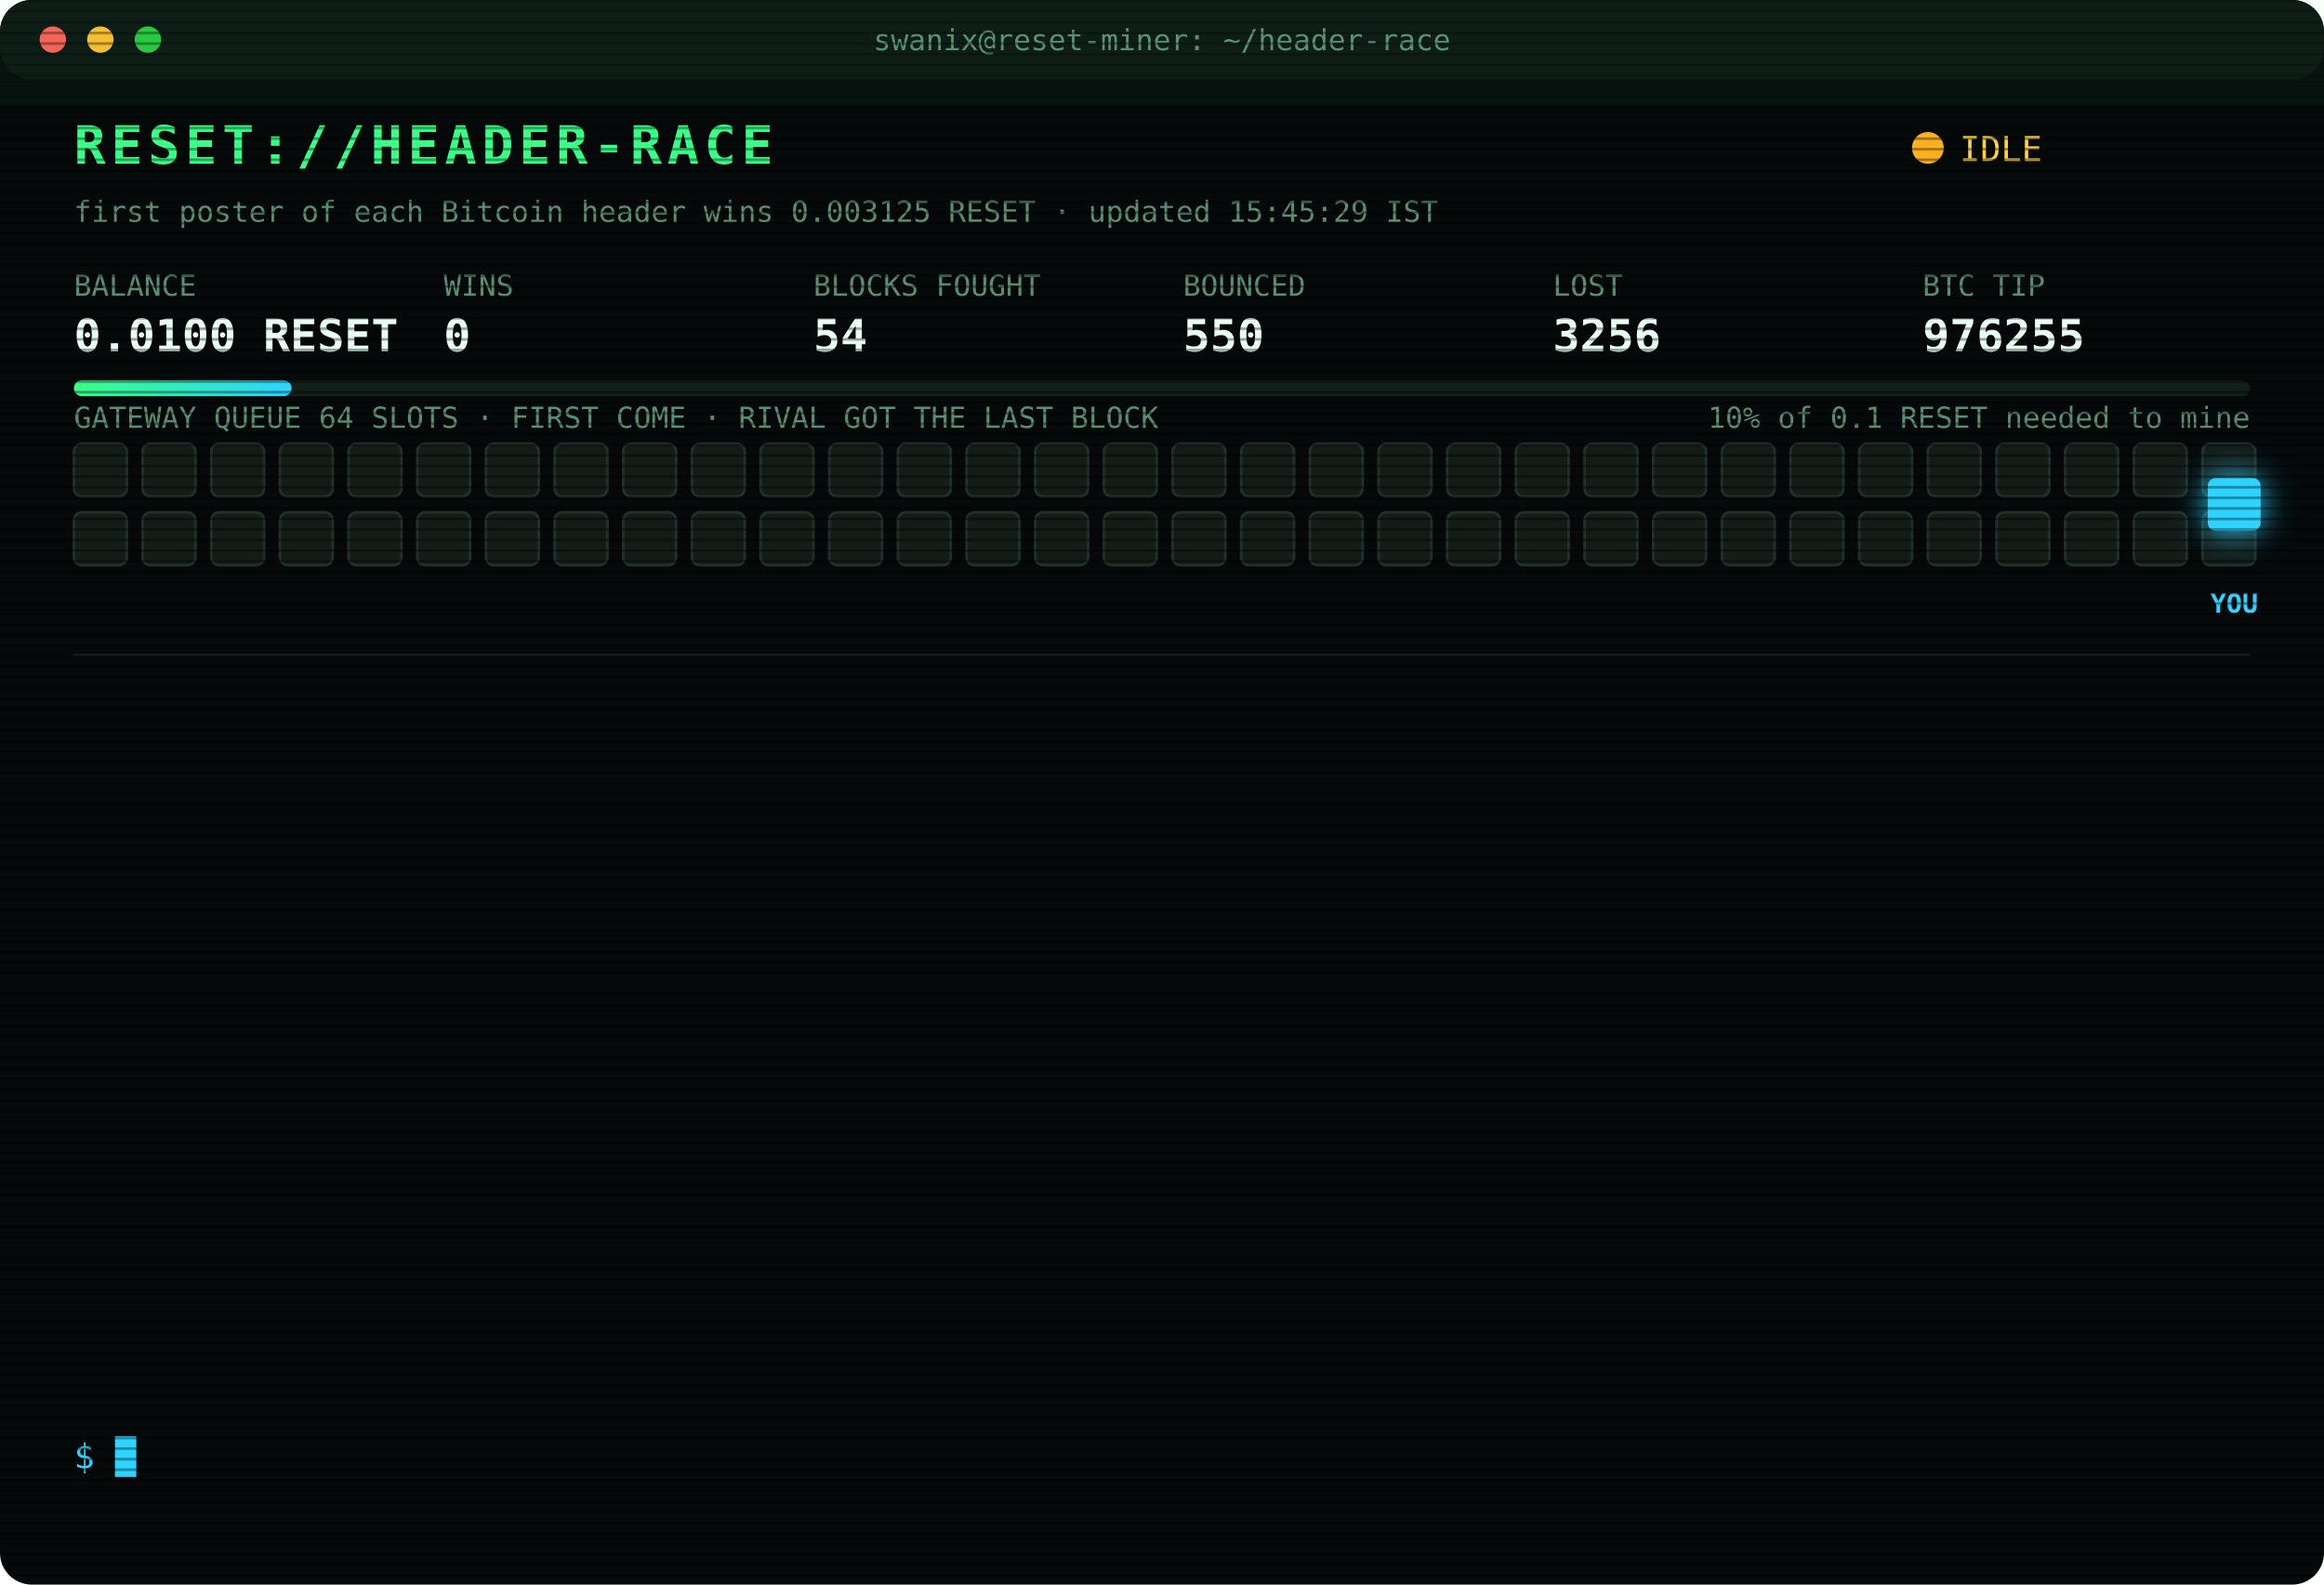
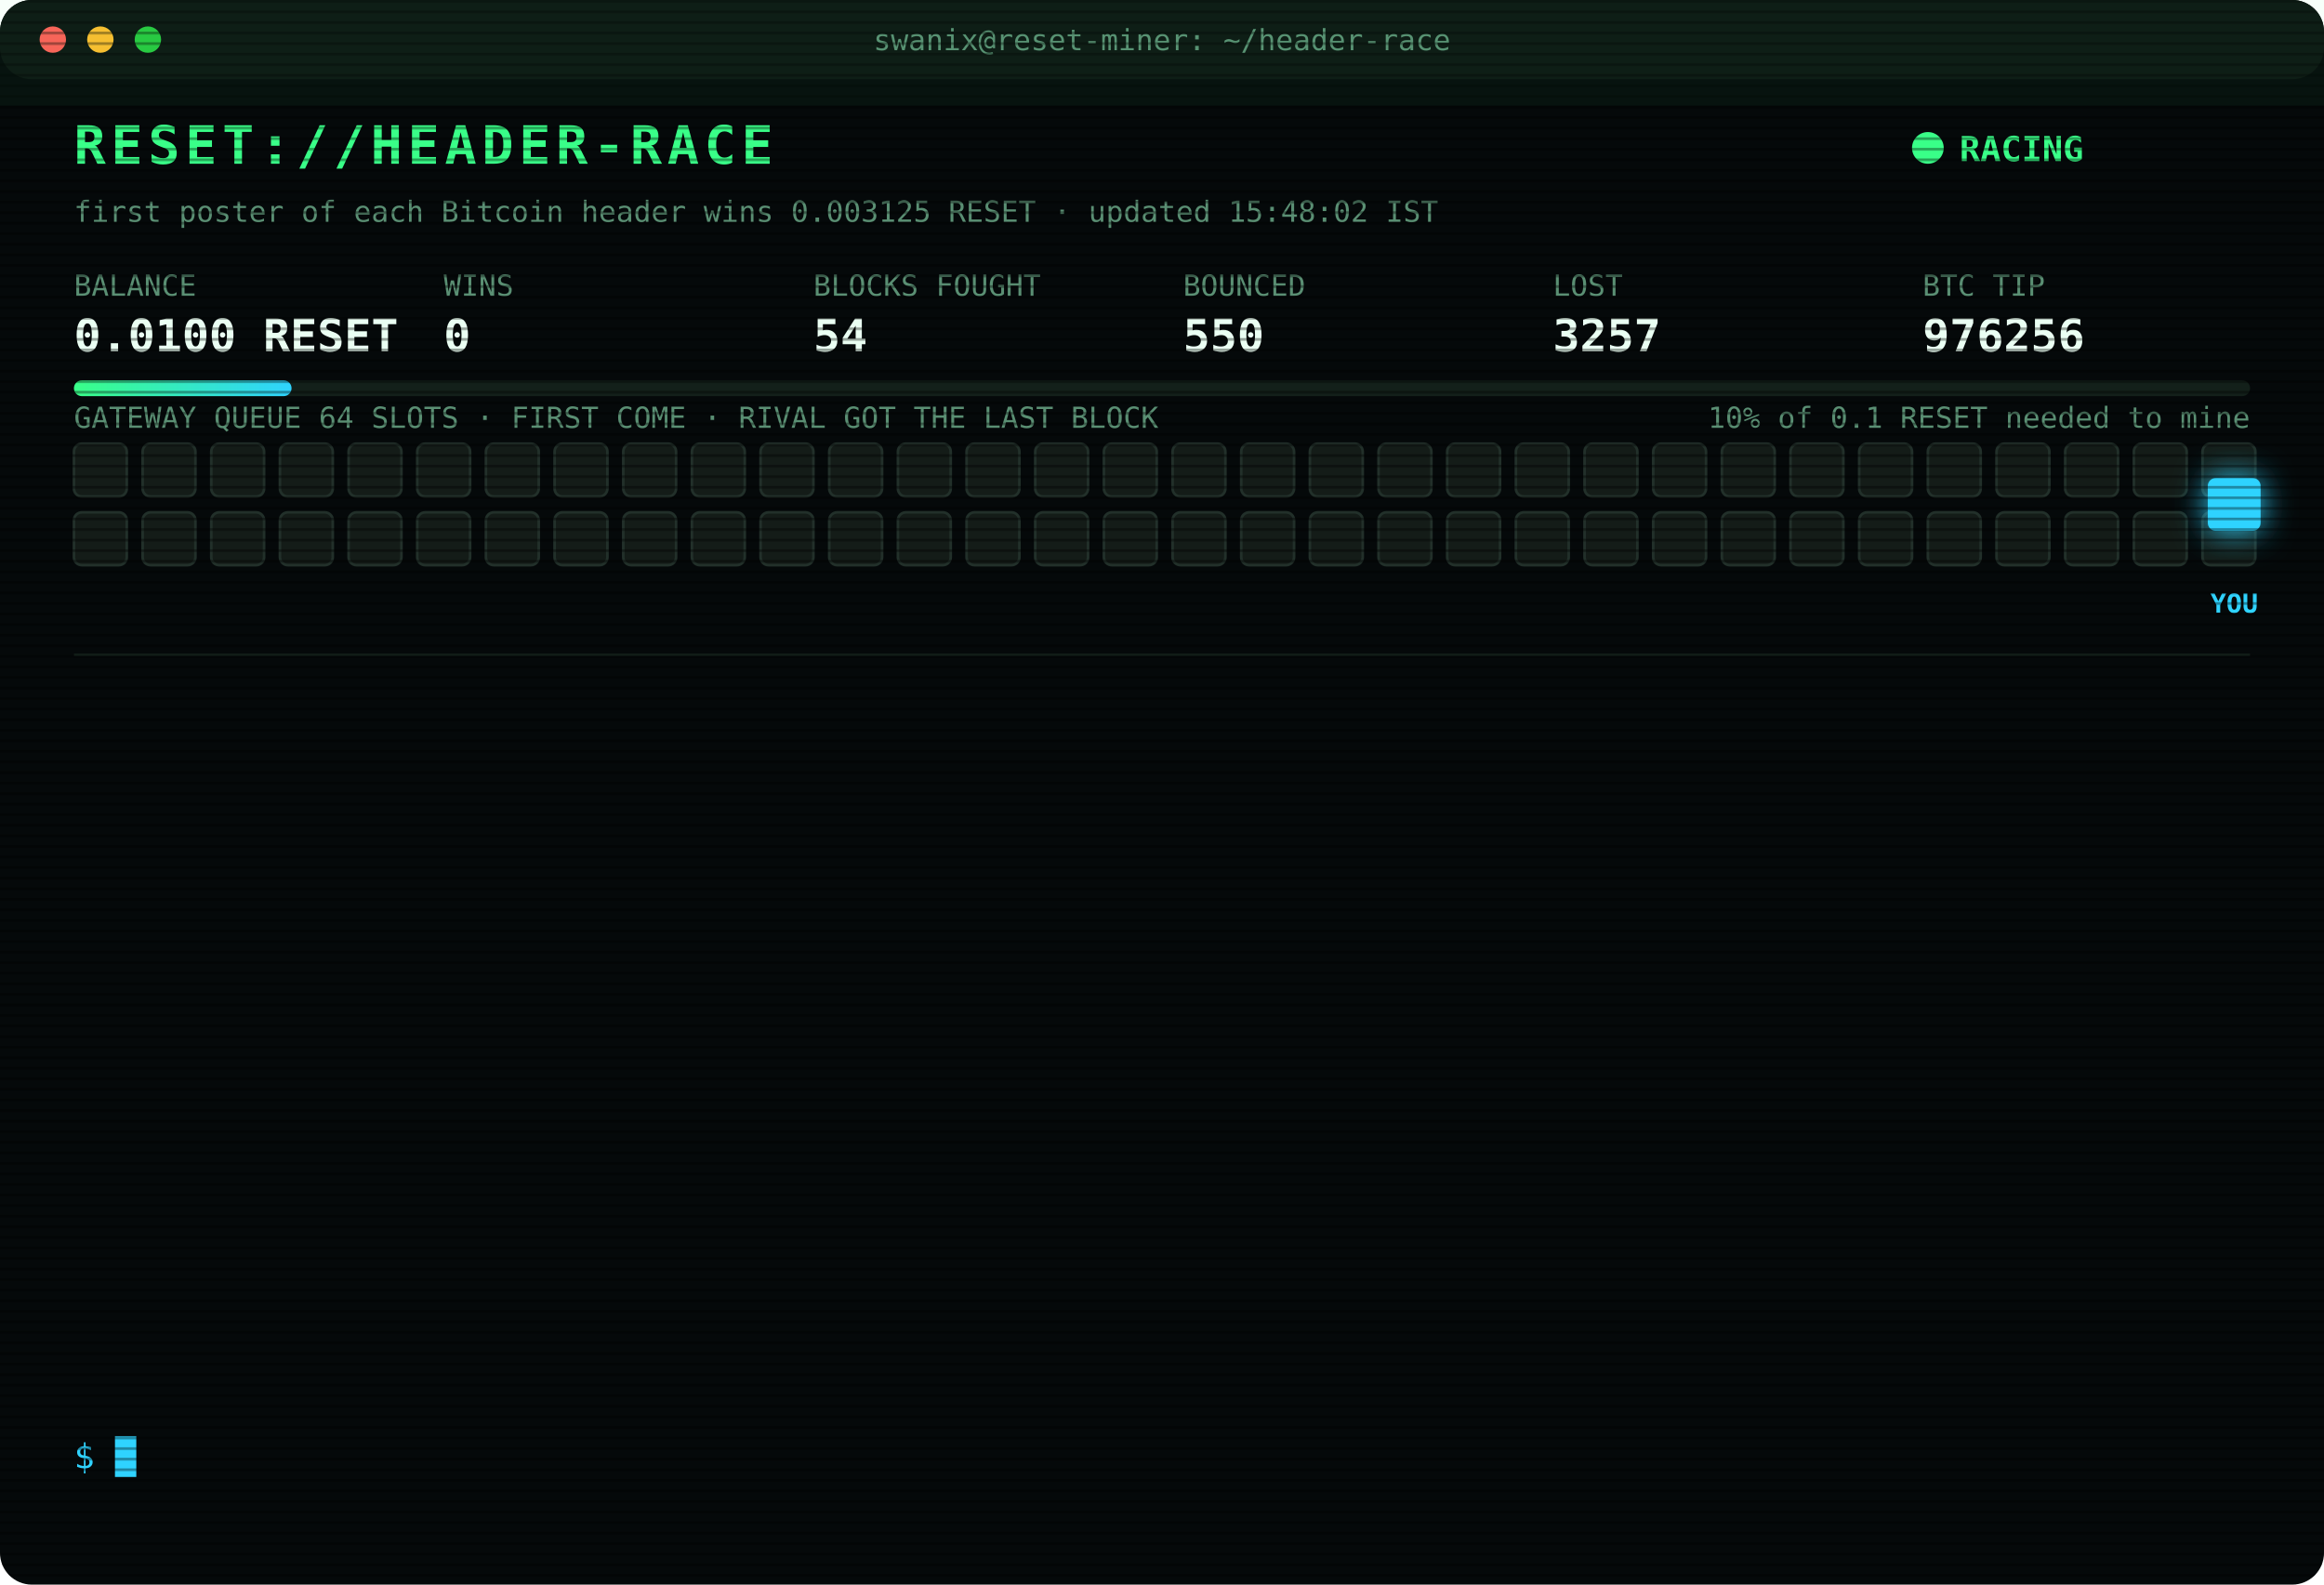
<svg xmlns="http://www.w3.org/2000/svg" width="880" height="600" viewBox="0 0 880 600" font-family="ui-monospace,SFMono-Regular,Menlo,Consolas,monospace">
  <style>
text{font-size:13px;fill:#7CFFB2}
.title{font-size:20px;font-weight:700;fill:#39FF88;letter-spacing:2px;animation:glitch 3s infinite steps(1)}
.sub{fill:#2fd3ff}.k{fill:#5a8f73;font-size:11px}.v{font-size:17px;font-weight:700;fill:#eafff3}
.ts{fill:#3f6b56}.boot{fill:#2fd3ff}.dim{fill:#5a8f73}.bad{fill:#ff4d6d}.warn{fill:#ffd23f}.mag{fill:#ff5cf0}.win{fill:#39FF88;font-weight:700}
.tag{font-size:10px;fill:#2fd3ff;font-weight:700}
.rival{fill:#26332c;stroke:#3c5a49;animation:jam 1.2s infinite alternate}
.idle{fill:#141c18;stroke:#22302a;animation:breathe 4s infinite}
.me{fill:#2fd3ff;filter:drop-shadow(0 0 6px #2fd3ff)}
.hover{animation:nudge 1.1s infinite ease-in-out}.bounce{animation:kick 1.4s infinite}
.ln{opacity:0;animation:in .4s forwards}
.cur{animation:blink 1s infinite steps(1)}
.scan{animation:scan 6s infinite linear}
.led{animation:blink 1.4s infinite}
@keyframes in{from{opacity:0;transform:translateX(-6px)}to{opacity:1;transform:none}}
@keyframes blink{50%{opacity:0}}
@keyframes jam{to{fill:#33463b}}
@keyframes breathe{50%{opacity:.4}}
@keyframes nudge{50%{transform:translateX(-10px)}}
@keyframes kick{0%,100%{transform:none}30%{transform:translateX(-14px)}55%{transform:translateX(10px) translateY(-6px)}}
@keyframes glitch{0%,92%{transform:none}93%{transform:translateX(2px);fill:#ff4d6d}95%{transform:translateX(-2px);fill:#2fd3ff}97%{transform:none}}
@keyframes scan{from{transform:translateY(-40px)}to{transform:translateY(600px)}}
</style>
  <defs>
    <pattern id="sl" width="4" height="4" patternUnits="userSpaceOnUse">
      <rect width="4" height="1" fill="#000" opacity=".35" />
    </pattern>
    <linearGradient id="bar">
      <stop offset="0" stop-color="#39FF88" />
      <stop offset="1" stop-color="#2fd3ff" />
    </linearGradient>
  </defs>
  <rect width="880" height="600" rx="12" fill="#05090a" />
  <rect width="880" height="30" rx="12" fill="#0d1512" />
  <circle cx="20" cy="15" r="5" fill="#ff5f57" />
  <circle cx="38" cy="15" r="5" fill="#febc2e" />
  <circle cx="56" cy="15" r="5" fill="#28c840" />
  <text x="440" y="19" text-anchor="middle" class="k">swanix@reset-miner: ~/header-race</text>
  <text x="28" y="62" class="title">RESET://HEADER-RACE</text>
-   <circle class="led" cx="730" cy="56" r="6" fill="#ffb020" />
-   <text x="742" y="61" class="warn">IDLE</text>
-   <text x="28" y="84" class="k">first poster of each Bitcoin header wins 0.003125 RESET · updated 15:45:29 IST</text>
+   <circle class="led" cx="730" cy="56" r="6" fill="#39FF88" />
+   <text x="742" y="61" class="win">RACING</text>
+   <text x="28" y="84" class="k">first poster of each Bitcoin header wins 0.003125 RESET · updated 15:48:02 IST</text>
  <text x="28" y="112" class="k">BALANCE</text>
  <text x="28" y="133" class="v">0.0100 RESET</text>
  <text x="168" y="112" class="k">WINS</text>
  <text x="168" y="133" class="v">0</text>
  <text x="308" y="112" class="k">BLOCKS FOUGHT</text>
  <text x="308" y="133" class="v">54</text>
  <text x="448" y="112" class="k">BOUNCED</text>
  <text x="448" y="133" class="v">550</text>
  <text x="588" y="112" class="k">LOST</text>
-   <text x="588" y="133" class="v">3256</text>
+   <text x="588" y="133" class="v">3257</text>
  <text x="728" y="112" class="k">BTC TIP</text>
-   <text x="728" y="133" class="v">976255</text>
+   <text x="728" y="133" class="v">976256</text>
  <rect x="28" y="144" width="824" height="6" rx="3" fill="#13201a" />
  <rect x="28" y="144" width="82.4" height="6" rx="3" fill="url(#bar)" />
  <text x="852" y="162" text-anchor="end" class="k">10% of 0.1 RESET needed to mine</text>
  <text x="28" y="162" class="k">GATEWAY QUEUE 64 SLOTS · FIRST COME · RIVAL GOT THE LAST BLOCK</text>
  <rect class="idle" x="28" y="168" width="20" height="20" rx="3" style="animation-delay:0.00s" />
  <rect class="idle" x="54" y="168" width="20" height="20" rx="3" style="animation-delay:0.05s" />
  <rect class="idle" x="80" y="168" width="20" height="20" rx="3" style="animation-delay:0.10s" />
  <rect class="idle" x="106" y="168" width="20" height="20" rx="3" style="animation-delay:0.15s" />
  <rect class="idle" x="132" y="168" width="20" height="20" rx="3" style="animation-delay:0.20s" />
  <rect class="idle" x="158" y="168" width="20" height="20" rx="3" style="animation-delay:0.25s" />
  <rect class="idle" x="184" y="168" width="20" height="20" rx="3" style="animation-delay:0.30s" />
  <rect class="idle" x="210" y="168" width="20" height="20" rx="3" style="animation-delay:0.35s" />
  <rect class="idle" x="236" y="168" width="20" height="20" rx="3" style="animation-delay:0.40s" />
  <rect class="idle" x="262" y="168" width="20" height="20" rx="3" style="animation-delay:0.45s" />
  <rect class="idle" x="288" y="168" width="20" height="20" rx="3" style="animation-delay:0.50s" />
  <rect class="idle" x="314" y="168" width="20" height="20" rx="3" style="animation-delay:0.55s" />
  <rect class="idle" x="340" y="168" width="20" height="20" rx="3" style="animation-delay:0.60s" />
  <rect class="idle" x="366" y="168" width="20" height="20" rx="3" style="animation-delay:0.65s" />
  <rect class="idle" x="392" y="168" width="20" height="20" rx="3" style="animation-delay:0.70s" />
  <rect class="idle" x="418" y="168" width="20" height="20" rx="3" style="animation-delay:0.75s" />
  <rect class="idle" x="444" y="168" width="20" height="20" rx="3" style="animation-delay:0.80s" />
  <rect class="idle" x="470" y="168" width="20" height="20" rx="3" style="animation-delay:0.85s" />
  <rect class="idle" x="496" y="168" width="20" height="20" rx="3" style="animation-delay:0.90s" />
  <rect class="idle" x="522" y="168" width="20" height="20" rx="3" style="animation-delay:0.95s" />
  <rect class="idle" x="548" y="168" width="20" height="20" rx="3" style="animation-delay:1.00s" />
  <rect class="idle" x="574" y="168" width="20" height="20" rx="3" style="animation-delay:1.05s" />
  <rect class="idle" x="600" y="168" width="20" height="20" rx="3" style="animation-delay:1.10s" />
  <rect class="idle" x="626" y="168" width="20" height="20" rx="3" style="animation-delay:1.15s" />
  <rect class="idle" x="652" y="168" width="20" height="20" rx="3" style="animation-delay:1.20s" />
  <rect class="idle" x="678" y="168" width="20" height="20" rx="3" style="animation-delay:1.25s" />
  <rect class="idle" x="704" y="168" width="20" height="20" rx="3" style="animation-delay:1.30s" />
  <rect class="idle" x="730" y="168" width="20" height="20" rx="3" style="animation-delay:1.35s" />
  <rect class="idle" x="756" y="168" width="20" height="20" rx="3" style="animation-delay:1.40s" />
  <rect class="idle" x="782" y="168" width="20" height="20" rx="3" style="animation-delay:1.45s" />
  <rect class="idle" x="808" y="168" width="20" height="20" rx="3" style="animation-delay:1.50s" />
  <rect class="idle" x="834" y="168" width="20" height="20" rx="3" style="animation-delay:1.55s" />
  <rect class="idle" x="28" y="194" width="20" height="20" rx="3" style="animation-delay:1.60s" />
  <rect class="idle" x="54" y="194" width="20" height="20" rx="3" style="animation-delay:1.65s" />
  <rect class="idle" x="80" y="194" width="20" height="20" rx="3" style="animation-delay:1.70s" />
  <rect class="idle" x="106" y="194" width="20" height="20" rx="3" style="animation-delay:1.75s" />
  <rect class="idle" x="132" y="194" width="20" height="20" rx="3" style="animation-delay:1.80s" />
  <rect class="idle" x="158" y="194" width="20" height="20" rx="3" style="animation-delay:1.85s" />
  <rect class="idle" x="184" y="194" width="20" height="20" rx="3" style="animation-delay:1.90s" />
  <rect class="idle" x="210" y="194" width="20" height="20" rx="3" style="animation-delay:1.95s" />
  <rect class="idle" x="236" y="194" width="20" height="20" rx="3" style="animation-delay:2.00s" />
  <rect class="idle" x="262" y="194" width="20" height="20" rx="3" style="animation-delay:2.05s" />
  <rect class="idle" x="288" y="194" width="20" height="20" rx="3" style="animation-delay:2.10s" />
  <rect class="idle" x="314" y="194" width="20" height="20" rx="3" style="animation-delay:2.15s" />
  <rect class="idle" x="340" y="194" width="20" height="20" rx="3" style="animation-delay:2.20s" />
  <rect class="idle" x="366" y="194" width="20" height="20" rx="3" style="animation-delay:2.25s" />
  <rect class="idle" x="392" y="194" width="20" height="20" rx="3" style="animation-delay:2.30s" />
  <rect class="idle" x="418" y="194" width="20" height="20" rx="3" style="animation-delay:2.35s" />
  <rect class="idle" x="444" y="194" width="20" height="20" rx="3" style="animation-delay:2.40s" />
  <rect class="idle" x="470" y="194" width="20" height="20" rx="3" style="animation-delay:2.45s" />
  <rect class="idle" x="496" y="194" width="20" height="20" rx="3" style="animation-delay:2.50s" />
  <rect class="idle" x="522" y="194" width="20" height="20" rx="3" style="animation-delay:2.55s" />
  <rect class="idle" x="548" y="194" width="20" height="20" rx="3" style="animation-delay:2.60s" />
  <rect class="idle" x="574" y="194" width="20" height="20" rx="3" style="animation-delay:2.65s" />
  <rect class="idle" x="600" y="194" width="20" height="20" rx="3" style="animation-delay:2.70s" />
  <rect class="idle" x="626" y="194" width="20" height="20" rx="3" style="animation-delay:2.75s" />
  <rect class="idle" x="652" y="194" width="20" height="20" rx="3" style="animation-delay:2.80s" />
  <rect class="idle" x="678" y="194" width="20" height="20" rx="3" style="animation-delay:2.85s" />
  <rect class="idle" x="704" y="194" width="20" height="20" rx="3" style="animation-delay:2.90s" />
  <rect class="idle" x="730" y="194" width="20" height="20" rx="3" style="animation-delay:2.95s" />
  <rect class="idle" x="756" y="194" width="20" height="20" rx="3" style="animation-delay:3.00s" />
  <rect class="idle" x="782" y="194" width="20" height="20" rx="3" style="animation-delay:3.05s" />
  <rect class="idle" x="808" y="194" width="20" height="20" rx="3" style="animation-delay:3.10s" />
  <rect class="idle" x="834" y="194" width="20" height="20" rx="3" style="animation-delay:3.15s" />
  <g class="hover">
    <rect class="me" x="836" y="181" width="20" height="20" rx="3" />
    <text class="tag" x="846" y="232" text-anchor="middle">YOU</text>
  </g>
  <line x1="28" x2="852" y1="248" y2="248" stroke="#13201a" />
  <g class="ln" style="animation-delay:0.40s">
-     <text x="28" y="270" class="ts">13:24:54</text>
-     <text x="104" y="270" class="bad">[LOST] #976245 taken by a rival miner</text>
+     <text x="28" y="270" class="ts">13:26:49</text>
+     <text x="104" y="270" class="bad">[LOST] #976246 taken by a rival miner</text>
  </g>
  <g class="ln" style="animation-delay:0.65s">
-     <text x="28" y="292" class="ts">13:26:49</text>
-     <text x="104" y="292" class="bad">[LOST] #976246 taken by a rival miner</text>
+     <text x="28" y="292" class="ts">13:33:14</text>
+     <text x="104" y="292" class="bad">[LOST] #976247 taken by a rival miner</text>
  </g>
  <g class="ln" style="animation-delay:0.90s">
-     <text x="28" y="314" class="ts">13:33:14</text>
-     <text x="104" y="314" class="bad">[LOST] #976247 taken by a rival miner</text>
+     <text x="28" y="314" class="ts">13:34:15</text>
+     <text x="104" y="314" class="bad">[LOST] #976248 taken by a rival miner</text>
  </g>
  <g class="ln" style="animation-delay:1.15s">
-     <text x="28" y="336" class="ts">13:34:15</text>
-     <text x="104" y="336" class="bad">[LOST] #976248 taken by a rival miner</text>
+     <text x="28" y="336" class="ts">13:55:36</text>
+     <text x="104" y="336" class="dim">[STINT END] calls 791 · wins 0</text>
  </g>
  <g class="ln" style="animation-delay:1.40s">
-     <text x="28" y="358" class="ts">13:55:36</text>
-     <text x="104" y="358" class="dim">[STINT END] calls 791 · wins 0</text>
+     <text x="28" y="358" class="ts">14:00:25</text>
+     <text x="104" y="358" class="boot">[BOOT] racer v3 online · 3 feeds · stint 340m</text>
  </g>
  <g class="ln" style="animation-delay:1.65s">
-     <text x="28" y="380" class="ts">14:00:25</text>
-     <text x="104" y="380" class="boot">[BOOT] racer v3 online · 3 feeds · stint 340m</text>
+     <text x="28" y="380" class="ts">14:17:52</text>
+     <text x="104" y="380" class="bad">[LOST] #976249 taken by a rival miner</text>
  </g>
  <g class="ln" style="animation-delay:1.90s">
-     <text x="28" y="402" class="ts">14:17:52</text>
-     <text x="104" y="402" class="bad">[LOST] #976249 taken by a rival miner</text>
+     <text x="28" y="402" class="ts">14:20:02</text>
+     <text x="104" y="402" class="bad">[LOST] #976250 taken by a rival miner</text>
  </g>
  <g class="ln" style="animation-delay:2.15s">
-     <text x="28" y="424" class="ts">14:20:02</text>
-     <text x="104" y="424" class="bad">[LOST] #976250 taken by a rival miner</text>
+     <text x="28" y="424" class="ts">14:23:53</text>
+     <text x="104" y="424" class="bad">[LOST] #976251 taken by a rival miner</text>
  </g>
  <g class="ln" style="animation-delay:2.40s">
-     <text x="28" y="446" class="ts">14:23:53</text>
-     <text x="104" y="446" class="bad">[LOST] #976251 taken by a rival miner</text>
+     <text x="28" y="446" class="ts">14:31:19</text>
+     <text x="104" y="446" class="bad">[LOST] #976252 taken by a rival miner</text>
  </g>
  <g class="ln" style="animation-delay:2.65s">
-     <text x="28" y="468" class="ts">14:31:19</text>
-     <text x="104" y="468" class="bad">[LOST] #976252 taken by a rival miner</text>
+     <text x="28" y="468" class="ts">15:12:54</text>
+     <text x="104" y="468" class="bad">[LOST] #976253 taken by a rival miner</text>
  </g>
  <g class="ln" style="animation-delay:2.90s">
-     <text x="28" y="490" class="ts">15:12:54</text>
-     <text x="104" y="490" class="bad">[LOST] #976253 taken by a rival miner</text>
+     <text x="28" y="490" class="ts">15:14:22</text>
+     <text x="104" y="490" class="bad">[LOST] #976254 taken by a rival miner</text>
  </g>
  <g class="ln" style="animation-delay:3.15s">
-     <text x="28" y="512" class="ts">15:14:22</text>
-     <text x="104" y="512" class="bad">[LOST] #976254 taken by a rival miner</text>
+     <text x="28" y="512" class="ts">15:25:05</text>
+     <text x="104" y="512" class="bad">[LOST] #976255 taken by a rival miner</text>
  </g>
  <g class="ln" style="animation-delay:3.40s">
-     <text x="28" y="534" class="ts">15:25:05</text>
-     <text x="104" y="534" class="bad">[LOST] #976255 taken by a rival miner</text>
+     <text x="28" y="534" class="ts">15:48:02</text>
+     <text x="104" y="534" class="bad">[LOST] #976256 taken by a rival miner</text>
  </g>
  <text x="28" y="556" class="sub">$ <tspan class="cur">█</tspan>
  </text>
  <rect width="880" height="600" rx="12" fill="url(#sl)" pointer-events="none" />
  <rect class="scan" width="880" height="40" fill="#39FF88" opacity=".04" />
</svg>
